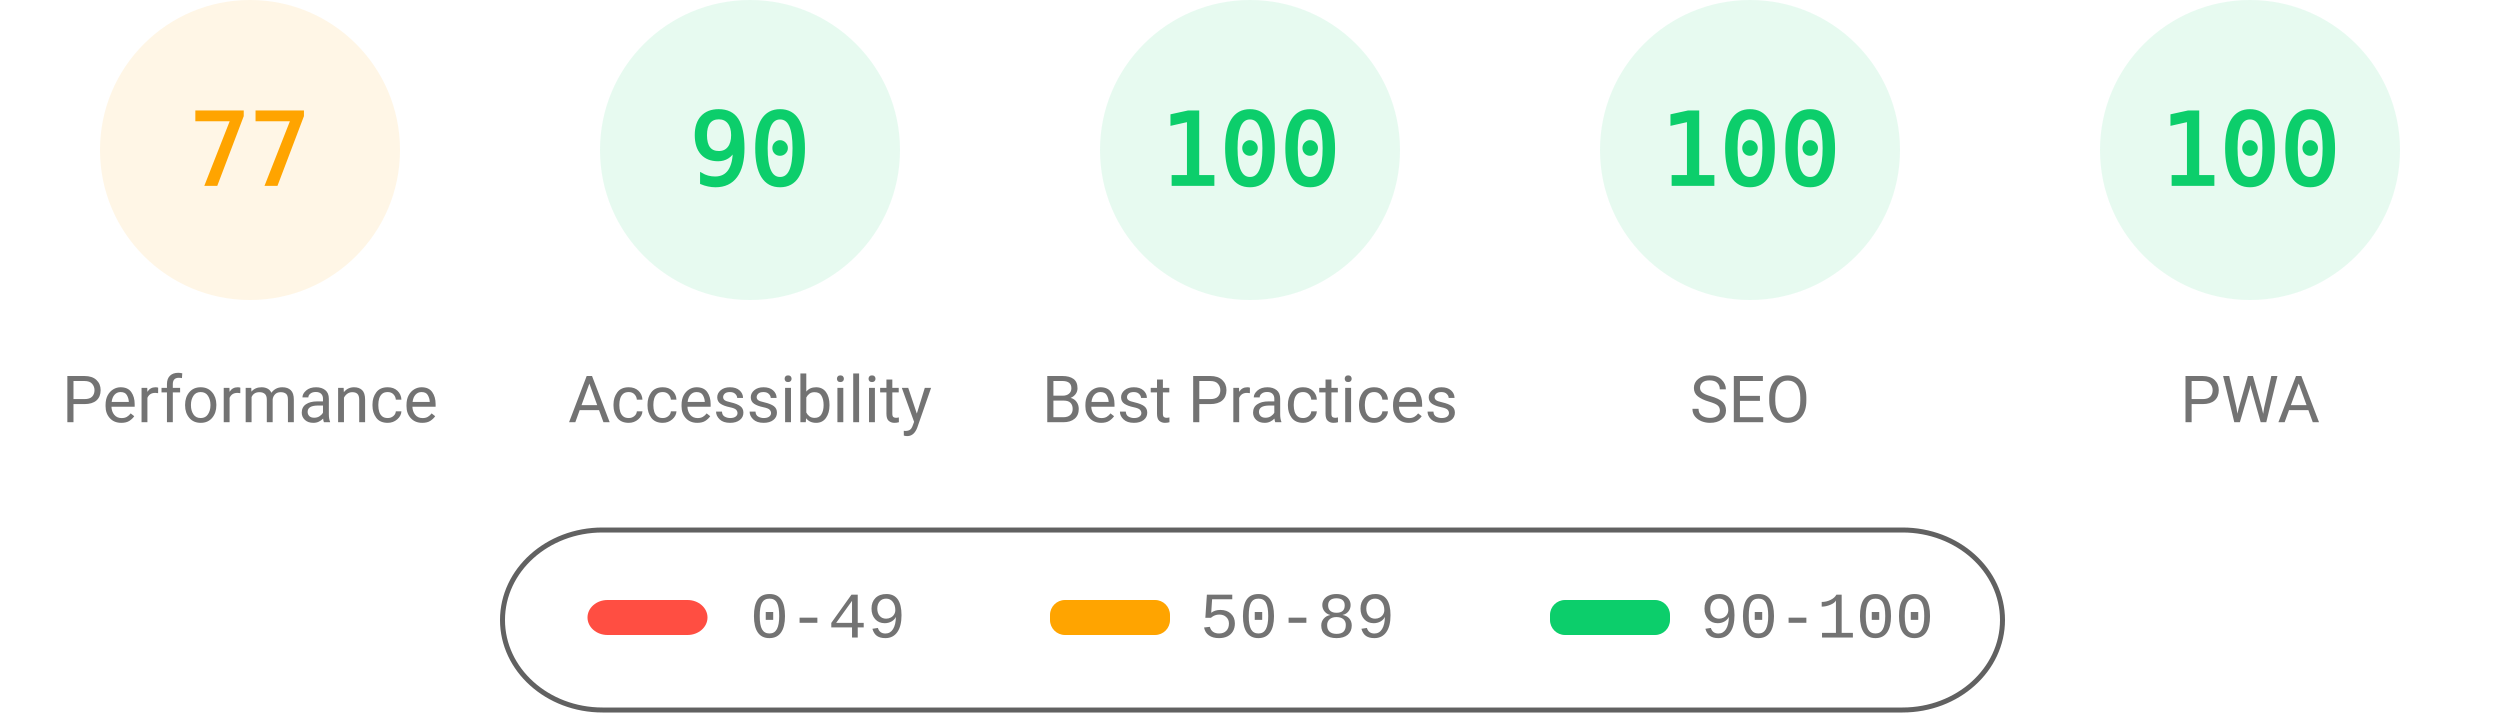
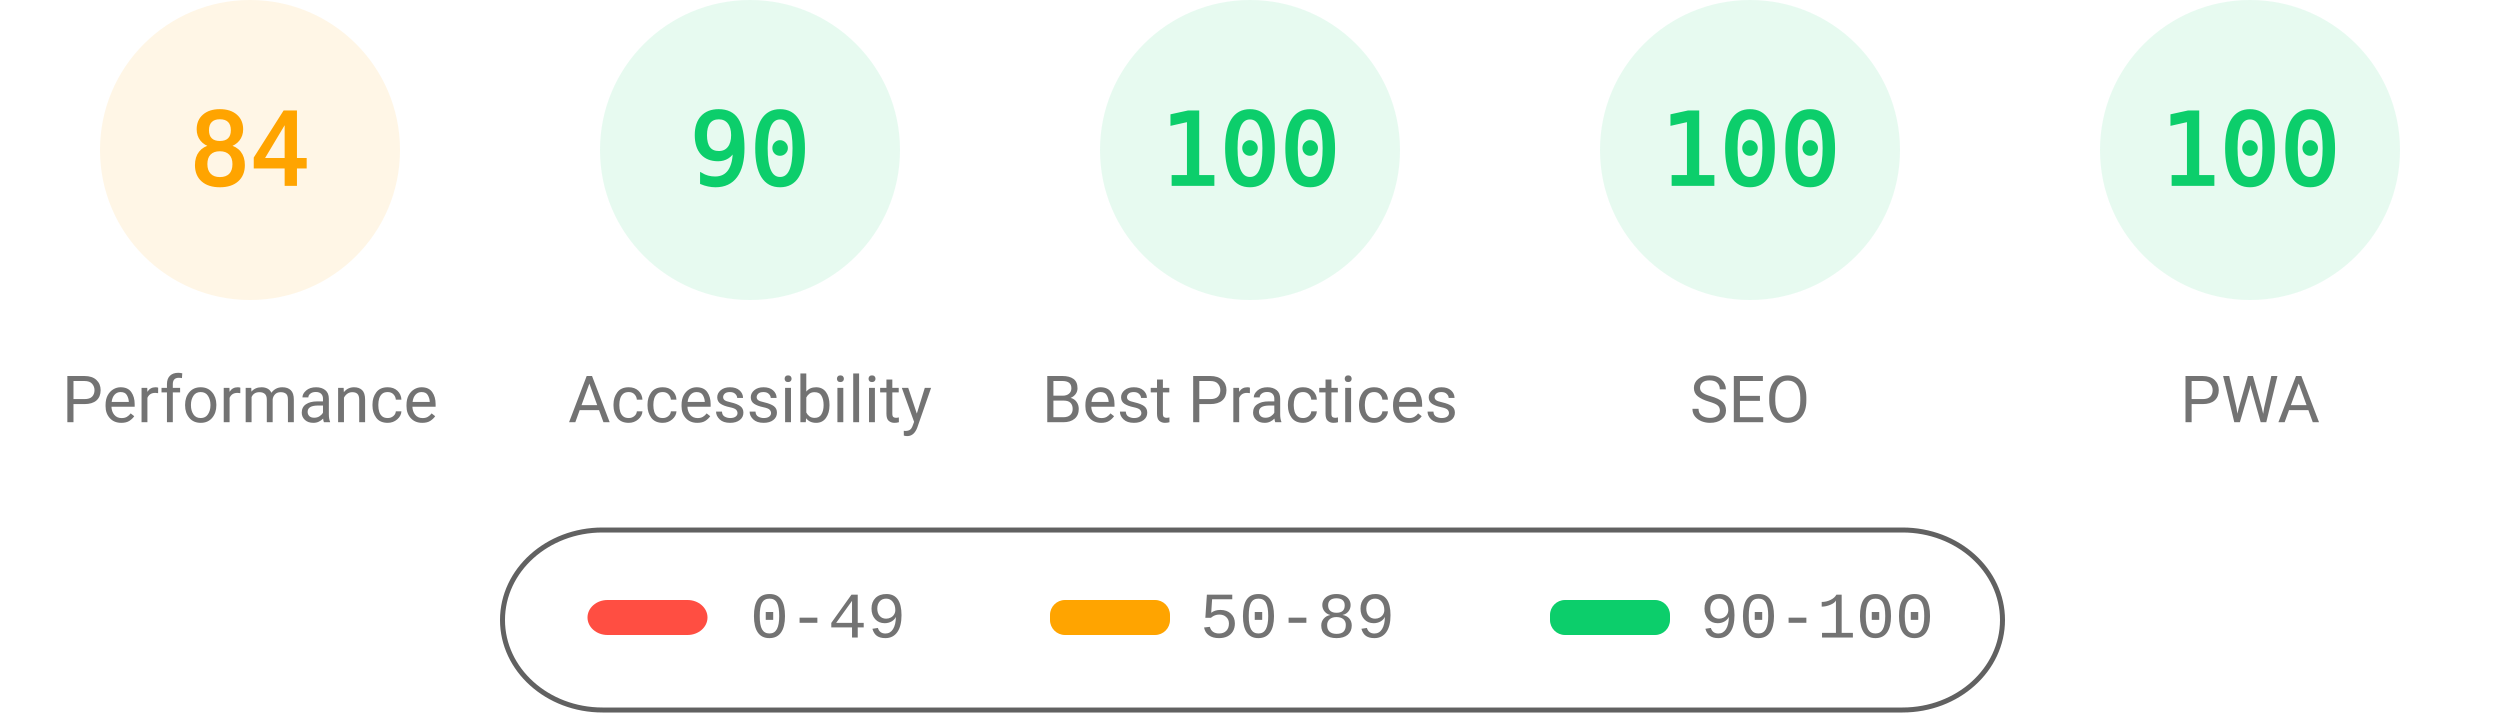
<svg xmlns="http://www.w3.org/2000/svg" fill="none" width="1000" height="285">
  <style>.gauge-base{opacity:.1}.gauge-arc{fill:none;animation-delay:250ms;stroke-linecap:round;transform:rotate(-90deg);transform-origin:100px 60px;animation:load-gauge 1s ease forwards}.guage-text{font-size:40px;font-family:monospace;text-align:center}.guage-red{color:#ff4e42;fill:#ff4e42;stroke:#ff4e42}.guage-orange{color:#ffa400;fill:#ffa400;stroke:#ffa400}.guage-green{color:#0cce6b;fill:#0cce6b;stroke:#0cce6b}.guage-undefined{color:#5c5c5c;fill:#5c5c5c;stroke:#5c5c5c}.guage-title{color:#737373;fill:#737373;stroke:none;font-size:26px;line-height:26px;font-family:Roboto,Halvetica,Arial,sans-serif}@keyframes load-gauge{from{stroke-dasharray:0 352.858}}</style>
  <svg class="guage-div guage-perf guage-orange" viewBox="0 0 200 200" width="200" height="200">
    <circle class="gauge-base" r="56" cx="100" cy="60" stroke-width="8" />
-     <circle class="gauge-arc guage-arc-1" r="56" cx="100" cy="60" stroke-width="8" style="stroke-dasharray:270.931,351.858" />
-     <text class="guage-text" x="100" y="60" alignment-baseline="central" dominant-baseline="central" text-anchor="middle">77</text>
+     <circle class="gauge-arc guage-arc-1" r="56" cx="100" cy="60" stroke-width="8" style="stroke-dasharray:295.561,351.858" />
+     <text class="guage-text" x="100" y="60" alignment-baseline="central" dominant-baseline="central" text-anchor="middle">84</text>
    <text class="guage-title" x="100" y="160" alignment-baseline="central" dominant-baseline="central" text-anchor="middle">Performance</text>
  </svg>
  <svg class="guage-div guage-acc guage-green" viewBox="0 0 200 200" width="200" height="200" x="200">
    <circle class="gauge-base" r="56" cx="100" cy="60" stroke-width="8" />
    <circle class="gauge-arc guage-arc-2" r="56" cx="100" cy="60" stroke-width="8" style="stroke-dasharray:316.672,351.858" />
    <text class="guage-text" x="100" y="60" alignment-baseline="central" dominant-baseline="central" text-anchor="middle">90</text>
    <text class="guage-title" x="100" y="160" alignment-baseline="central" dominant-baseline="central" text-anchor="middle">Accessibility</text>
  </svg>
  <svg class="guage-div guage-best guage-green" viewBox="0 0 200 200" width="200" height="200" x="400">
    <circle class="gauge-base" r="56" cx="100" cy="60" stroke-width="8" />
    <circle class="gauge-arc guage-arc-3" r="56" cx="100" cy="60" stroke-width="8" style="stroke-dasharray:351.858,351.858" />
    <text class="guage-text" x="100" y="60" alignment-baseline="central" dominant-baseline="central" text-anchor="middle">100</text>
    <text class="guage-title" x="100" y="160" alignment-baseline="central" dominant-baseline="central" text-anchor="middle">Best Practices</text>
  </svg>
  <svg class="guage-div guage-seo guage-green" viewBox="0 0 200 200" width="200" height="200" x="600">
    <circle class="gauge-base" r="56" cx="100" cy="60" stroke-width="8" />
    <circle class="gauge-arc guage-arc-4" r="56" cx="100" cy="60" stroke-width="8" style="stroke-dasharray:351.858,351.858" />
    <text class="guage-text" x="100" y="60" alignment-baseline="central" dominant-baseline="central" text-anchor="middle">100</text>
    <text class="guage-title" x="100" y="160" alignment-baseline="central" dominant-baseline="central" text-anchor="middle">SEO</text>
  </svg>
  <svg class="guage-div guage-pwa guage-green" viewBox="0 0 200 200" width="200" height="200" x="800">
    <circle class="gauge-base" r="56" cx="100" cy="60" stroke-width="8" />
    <circle class="gauge-arc guage-arc-4" r="56" cx="100" cy="60" stroke-width="8" style="stroke-dasharray:351.858,351.858" />
    <text class="guage-text" x="100" y="60" alignment-baseline="central" dominant-baseline="central" text-anchor="middle">100</text>
    <text class="guage-title" x="100" y="160" alignment-baseline="central" dominant-baseline="central" text-anchor="middle">PWA</text>
  </svg>
  <svg width="604" height="76" x="200" y="210">
    <path fill="none" id="canvas_background" d="M-1-1h604v80H-1z" />
    <rect fill-opacity="0" stroke="#616161" stroke-width="2" rx="40" id="svg_2" height="72" width="600" y="2" x="1" fill="#000" />
    <rect stroke="#000" rx="8" id="svg_3" height="14" width="48" y="30" x="35" stroke-opacity="null" stroke-width="0" fill="#ff4e42" />
    <rect stroke="#000" rx="6" id="svg_4" height="14" width="48" y="30" x="220" stroke-opacity="null" stroke-width="0" fill="#ffa400" />
    <rect stroke="#000" rx="6" id="svg_5" height="14" width="48" y="30" x="420" stroke-opacity="null" stroke-width="0" fill="#0cce6b" />
    <text xml:space="preserve" text-anchor="start" font-family="'Courier New', Courier, monospace" font-size="26" id="svg_6" y="45" x="100" stroke-opacity="null" stroke-width="0" stroke="#000" fill="#737373">0-49</text>
    <text xml:space="preserve" text-anchor="start" font-family="'Courier New', Courier, monospace" font-size="26" id="svg_7" y="45" x="280" stroke-opacity="null" stroke-width="0" stroke="#000" fill="#737373">50-89</text>
    <text xml:space="preserve" text-anchor="start" font-family="'Courier New', Courier, monospace" font-size="26" id="svg_8" y="45" x="480" stroke-opacity="null" stroke-width="0" stroke="#000" fill="#737373">90-100</text>
  </svg>
</svg>
